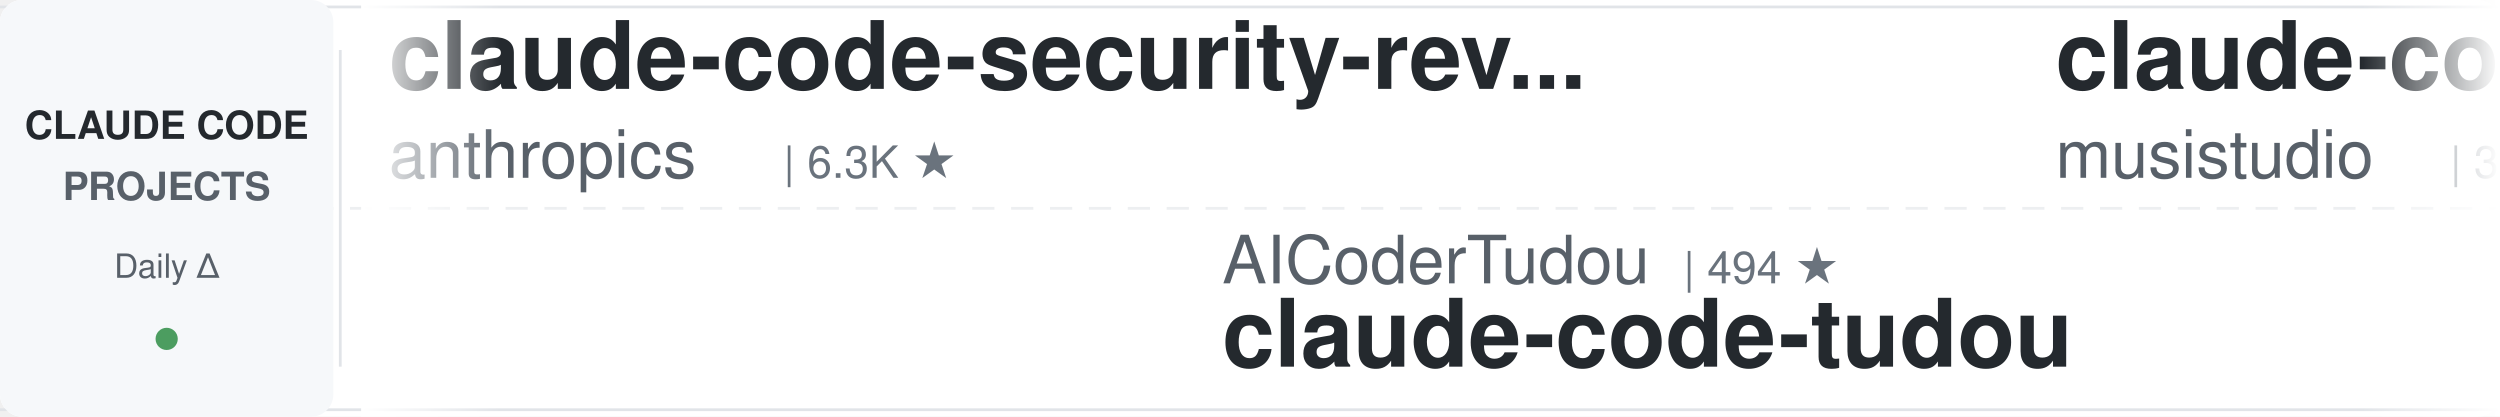
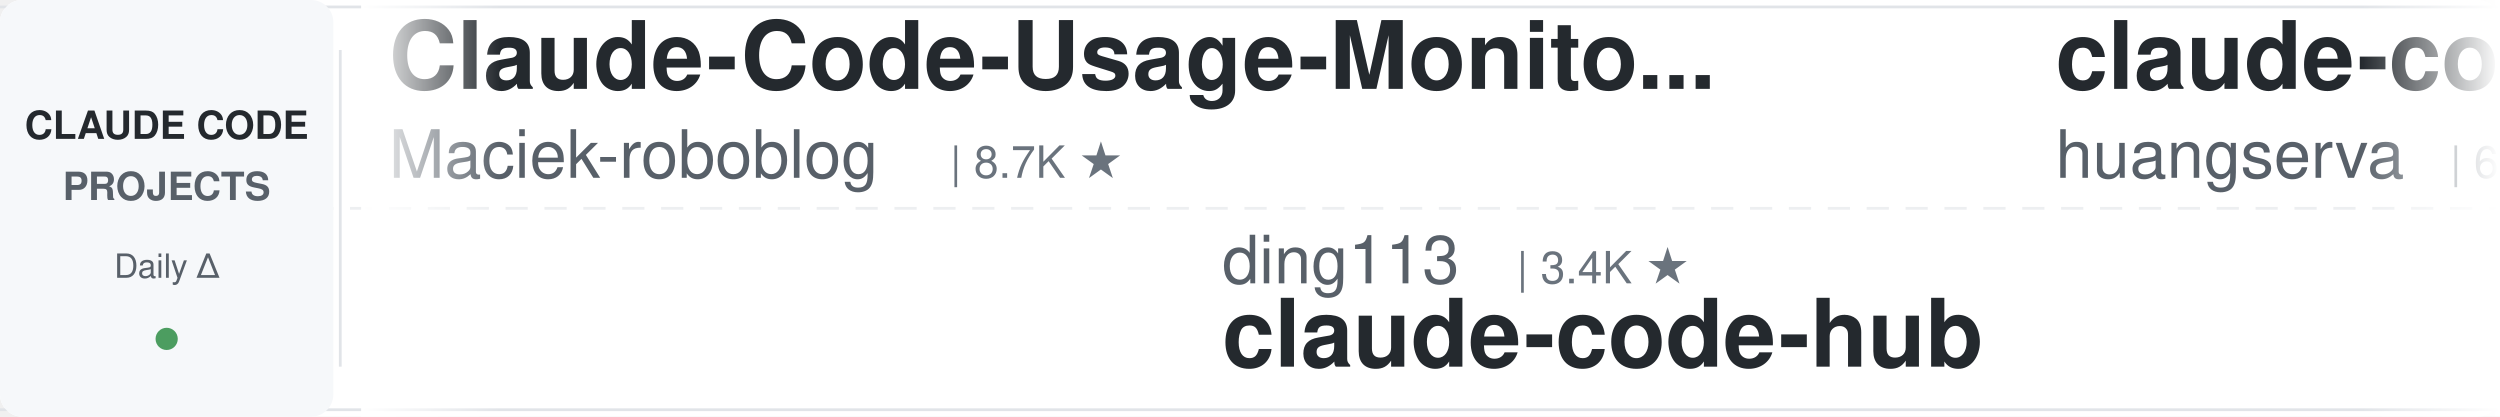
<svg xmlns="http://www.w3.org/2000/svg" width="900" height="150">
  <defs>
    <linearGradient id="leftFade" x1="0%" y1="0%" x2="100%" y2="0%">
      <stop offset="0%" style="stop-color:#ffffff;stop-opacity:1" />
      <stop offset="100%" style="stop-color:#ffffff;stop-opacity:0" />
    </linearGradient>
    <linearGradient id="rightFade" x1="0%" y1="0%" x2="100%" y2="0%">
      <stop offset="0%" style="stop-color:#ffffff;stop-opacity:0" />
      <stop offset="100%" style="stop-color:#ffffff;stop-opacity:1" />
    </linearGradient>
  </defs>
  <rect width="900" height="150" fill="#ffffff" rx="8" />
  <rect x="0" y="2" width="900" height="1" fill="#e1e4e8" />
  <rect x="0" y="147" width="900" height="1" fill="#e1e4e8" />
  <line x1="0" y1="75" x2="900" y2="75" stroke="#e1e4e8" stroke-width="1" stroke-dasharray="8 6" opacity="0.6" />
  <rect x="0" y="0" width="120" height="150" fill="#f6f8fa" rx="8" />
  <text x="60" y="50" font-family="-apple-system, BlinkMacSystemFont, 'Segoe UI', Helvetica, Arial, sans-serif" font-size="14" font-weight="600" fill="#24292e" text-anchor="middle">CLAUDE CODE</text>
  <text x="60" y="72" font-family="-apple-system, BlinkMacSystemFont, 'Segoe UI', Helvetica, Arial, sans-serif" font-size="14" font-weight="600" fill="#586069" text-anchor="middle">PROJECTS</text>
  <text x="60" y="100" font-family="-apple-system, BlinkMacSystemFont, 'Segoe UI', Helvetica, Arial, sans-serif" font-size="12" font-weight="500" fill="#586069" text-anchor="middle">Daily Δ</text>
  <circle cx="60" cy="122" r="4" fill="#22863a" opacity="0.8" />
  <rect x="122" y="18" width="1" height="114" fill="#e1e4e8" />
  <clipPath id="tickerClip">
    <rect x="130" y="0" width="770" height="150" />
  </clipPath>
  <g clip-path="url(#tickerClip)">
    <g id="tickerItems">
      <animateTransform attributeName="transform" attributeType="XML" type="translate" from="0 0" to="-3000 0" dur="54s" repeatCount="indefinite" />
      <g transform="translate(0, 0)">
-         <text x="140" y="32" font-family="-apple-system, BlinkMacSystemFont, 'Segoe UI', Helvetica, Arial, sans-serif" font-size="34" font-weight="600" fill="#24292e">claude-code-security-rev...</text>
-         <text x="140" y="64" font-family="-apple-system, BlinkMacSystemFont, 'Segoe UI', Helvetica, Arial, sans-serif" font-size="24" font-weight="400" fill="#586069">anthropics</text>
-         <text x="282" y="64" font-family="-apple-system, BlinkMacSystemFont, 'Segoe UI', Helvetica, Arial, sans-serif" font-size="16" font-weight="500" fill="#6a737d">| 6.3K ★</text>
+         <text x="140" y="32" font-family="-apple-system, BlinkMacSystemFont, 'Segoe UI', Helvetica, Arial, sans-serif" font-size="34" font-weight="600" fill="#24292e">Claude-Code-Usage-Monito...</text>
+         <text x="140" y="64" font-family="-apple-system, BlinkMacSystemFont, 'Segoe UI', Helvetica, Arial, sans-serif" font-size="24" font-weight="400" fill="#586069">Maciek-roboblog</text>
+         <text x="342" y="64" font-family="-apple-system, BlinkMacSystemFont, 'Segoe UI', Helvetica, Arial, sans-serif" font-size="16" font-weight="500" fill="#6a737d">| 8.7K ★</text>
      </g>
      <g transform="translate(300, 0)">
-         <text x="140" y="102" font-family="-apple-system, BlinkMacSystemFont, 'Segoe UI', Helvetica, Arial, sans-serif" font-size="24" font-weight="400" fill="#586069">AICoderTudou</text>
-         <text x="306" y="102" font-family="-apple-system, BlinkMacSystemFont, 'Segoe UI', Helvetica, Arial, sans-serif" font-size="16" font-weight="500" fill="#6a737d">| 494 ★</text>
-         <text x="140" y="132" font-family="-apple-system, BlinkMacSystemFont, 'Segoe UI', Helvetica, Arial, sans-serif" font-size="34" font-weight="600" fill="#24292e">claude-code-tudou</text>
+         <text x="140" y="102" font-family="-apple-system, BlinkMacSystemFont, 'Segoe UI', Helvetica, Arial, sans-serif" font-size="24" font-weight="400" fill="#586069">ding113</text>
+         <text x="246" y="102" font-family="-apple-system, BlinkMacSystemFont, 'Segoe UI', Helvetica, Arial, sans-serif" font-size="16" font-weight="500" fill="#6a737d">| 3.4K ★</text>
+         <text x="140" y="132" font-family="-apple-system, BlinkMacSystemFont, 'Segoe UI', Helvetica, Arial, sans-serif" font-size="34" font-weight="600" fill="#24292e">claude-code-hub</text>
      </g>
      <g transform="translate(600, 0)">
-         <text x="140" y="32" font-family="-apple-system, BlinkMacSystemFont, 'Segoe UI', Helvetica, Arial, sans-serif" font-size="34" font-weight="600" fill="#24292e">claude-code-router</text>
-         <text x="140" y="64" font-family="-apple-system, BlinkMacSystemFont, 'Segoe UI', Helvetica, Arial, sans-serif" font-size="24" font-weight="400" fill="#586069">musistudio</text>
-         <text x="282" y="64" font-family="-apple-system, BlinkMacSystemFont, 'Segoe UI', Helvetica, Arial, sans-serif" font-size="16" font-weight="500" fill="#6a737d">| 37.4K ★</text>
+         <text x="140" y="32" font-family="-apple-system, BlinkMacSystemFont, 'Segoe UI', Helvetica, Arial, sans-serif" font-size="34" font-weight="600" fill="#24292e">claude-code-cli</text>
+         <text x="140" y="64" font-family="-apple-system, BlinkMacSystemFont, 'Segoe UI', Helvetica, Arial, sans-serif" font-size="24" font-weight="400" fill="#586069">huangserva</text>
+         <text x="282" y="64" font-family="-apple-system, BlinkMacSystemFont, 'Segoe UI', Helvetica, Arial, sans-serif" font-size="16" font-weight="500" fill="#6a737d">| 631 ★</text>
      </g>
      <g transform="translate(900, 0)">
+         <text x="140" y="102" font-family="-apple-system, BlinkMacSystemFont, 'Segoe UI', Helvetica, Arial, sans-serif" font-size="24" font-weight="400" fill="#586069">overwirehq</text>
+         <text x="282" y="102" font-family="-apple-system, BlinkMacSystemFont, 'Segoe UI', Helvetica, Arial, sans-serif" font-size="16" font-weight="500" fill="#6a737d">| 2.8K ★</text>
+         <text x="140" y="132" font-family="-apple-system, BlinkMacSystemFont, 'Segoe UI', Helvetica, Arial, sans-serif" font-size="34" font-weight="600" fill="#24292e">claude-code-telegram</text>
+       </g>
+       <g transform="translate(1200, 0)">
+         <text x="140" y="32" font-family="-apple-system, BlinkMacSystemFont, 'Segoe UI', Helvetica, Arial, sans-serif" font-size="34" font-weight="600" fill="#24292e">claude-coder</text>
+         <text x="140" y="64" font-family="-apple-system, BlinkMacSystemFont, 'Segoe UI', Helvetica, Arial, sans-serif" font-size="24" font-weight="400" fill="#586069">kodu-ai</text>
+         <text x="246" y="64" font-family="-apple-system, BlinkMacSystemFont, 'Segoe UI', Helvetica, Arial, sans-serif" font-size="16" font-weight="500" fill="#6a737d">| 5.2K ★</text>
+       </g>
+       <g transform="translate(1500, 0)">
        <text x="140" y="102" font-family="-apple-system, BlinkMacSystemFont, 'Segoe UI', Helvetica, Arial, sans-serif" font-size="24" font-weight="400" fill="#586069">VoltAgent</text>
        <text x="270" y="102" font-family="-apple-system, BlinkMacSystemFont, 'Segoe UI', Helvetica, Arial, sans-serif" font-size="16" font-weight="500" fill="#6a737d">| 25.4K ★</text>
        <text x="140" y="132" font-family="-apple-system, BlinkMacSystemFont, 'Segoe UI', Helvetica, Arial, sans-serif" font-size="34" font-weight="600" fill="#24292e">awesome-claude-code-suba...</text>
      </g>
-       <g transform="translate(1200, 0)">
-         <text x="140" y="32" font-family="-apple-system, BlinkMacSystemFont, 'Segoe UI', Helvetica, Arial, sans-serif" font-size="34" font-weight="600" fill="#24292e">everything-claude-code</text>
-         <text x="140" y="64" font-family="-apple-system, BlinkMacSystemFont, 'Segoe UI', Helvetica, Arial, sans-serif" font-size="24" font-weight="400" fill="#586069">WorldFlowAI</text>
-         <text x="294" y="64" font-family="-apple-system, BlinkMacSystemFont, 'Segoe UI', Helvetica, Arial, sans-serif" font-size="16" font-weight="500" fill="#6a737d">| 3.6K ★</text>
-       </g>
-       <g transform="translate(1500, 0)">
-         <text x="140" y="102" font-family="-apple-system, BlinkMacSystemFont, 'Segoe UI', Helvetica, Arial, sans-serif" font-size="24" font-weight="400" fill="#586069">frankbria</text>
-         <text x="270" y="102" font-family="-apple-system, BlinkMacSystemFont, 'Segoe UI', Helvetica, Arial, sans-serif" font-size="16" font-weight="500" fill="#6a737d">| 9.6K ★</text>
-         <text x="140" y="132" font-family="-apple-system, BlinkMacSystemFont, 'Segoe UI', Helvetica, Arial, sans-serif" font-size="34" font-weight="600" fill="#24292e">ralph-claude-code</text>
-       </g>
      <g transform="translate(1800, 0)">
-         <text x="140" y="32" font-family="-apple-system, BlinkMacSystemFont, 'Segoe UI', Helvetica, Arial, sans-serif" font-size="34" font-weight="600" fill="#24292e">ClaudeCodeAgents</text>
-         <text x="140" y="64" font-family="-apple-system, BlinkMacSystemFont, 'Segoe UI', Helvetica, Arial, sans-serif" font-size="24" font-weight="400" fill="#586069">darcyegb</text>
-         <text x="258" y="64" font-family="-apple-system, BlinkMacSystemFont, 'Segoe UI', Helvetica, Arial, sans-serif" font-size="16" font-weight="500" fill="#6a737d">| 768 ★</text>
+         <text x="140" y="32" font-family="-apple-system, BlinkMacSystemFont, 'Segoe UI', Helvetica, Arial, sans-serif" font-size="34" font-weight="600" fill="#24292e">claude-code-base-action</text>
+         <text x="140" y="64" font-family="-apple-system, BlinkMacSystemFont, 'Segoe UI', Helvetica, Arial, sans-serif" font-size="24" font-weight="400" fill="#586069">anthropics</text>
+         <text x="282" y="64" font-family="-apple-system, BlinkMacSystemFont, 'Segoe UI', Helvetica, Arial, sans-serif" font-size="16" font-weight="500" fill="#6a737d">| 992 ★</text>
      </g>
      <g transform="translate(2100, 0)">
-         <text x="140" y="102" font-family="-apple-system, BlinkMacSystemFont, 'Segoe UI', Helvetica, Arial, sans-serif" font-size="24" font-weight="400" fill="#586069">repowise-dev</text>
-         <text x="306" y="102" font-family="-apple-system, BlinkMacSystemFont, 'Segoe UI', Helvetica, Arial, sans-serif" font-size="16" font-weight="500" fill="#6a737d">| 1.2K ★</text>
-         <text x="140" y="132" font-family="-apple-system, BlinkMacSystemFont, 'Segoe UI', Helvetica, Arial, sans-serif" font-size="34" font-weight="600" fill="#24292e">claude-code-prompts</text>
+         <text x="140" y="102" font-family="-apple-system, BlinkMacSystemFont, 'Segoe UI', Helvetica, Arial, sans-serif" font-size="24" font-weight="400" fill="#586069">disler</text>
+         <text x="234" y="102" font-family="-apple-system, BlinkMacSystemFont, 'Segoe UI', Helvetica, Arial, sans-serif" font-size="16" font-weight="500" fill="#6a737d">| 1.7K ★</text>
+         <text x="140" y="132" font-family="-apple-system, BlinkMacSystemFont, 'Segoe UI', Helvetica, Arial, sans-serif" font-size="34" font-weight="600" fill="#24292e">pi-vs-claude-code</text>
      </g>
      <g transform="translate(2400, 0)">
        <text x="140" y="32" font-family="-apple-system, BlinkMacSystemFont, 'Segoe UI', Helvetica, Arial, sans-serif" font-size="34" font-weight="600" fill="#24292e">claude-code-proxy</text>
-         <text x="140" y="64" font-family="-apple-system, BlinkMacSystemFont, 'Segoe UI', Helvetica, Arial, sans-serif" font-size="24" font-weight="400" fill="#586069">fuergaosi233</text>
-         <text x="306" y="64" font-family="-apple-system, BlinkMacSystemFont, 'Segoe UI', Helvetica, Arial, sans-serif" font-size="16" font-weight="500" fill="#6a737d">| 2.8K ★</text>
+         <text x="140" y="64" font-family="-apple-system, BlinkMacSystemFont, 'Segoe UI', Helvetica, Arial, sans-serif" font-size="24" font-weight="400" fill="#586069">1rgs</text>
+         <text x="210" y="64" font-family="-apple-system, BlinkMacSystemFont, 'Segoe UI', Helvetica, Arial, sans-serif" font-size="16" font-weight="500" fill="#6a737d">| 3.8K ★</text>
      </g>
      <g transform="translate(2700, 0)">
-         <text x="140" y="102" font-family="-apple-system, BlinkMacSystemFont, 'Segoe UI', Helvetica, Arial, sans-serif" font-size="24" font-weight="400" fill="#586069">shanraisshan</text>
-         <text x="306" y="102" font-family="-apple-system, BlinkMacSystemFont, 'Segoe UI', Helvetica, Arial, sans-serif" font-size="16" font-weight="500" fill="#6a737d">| 66.4K ★</text>
-         <text x="140" y="132" font-family="-apple-system, BlinkMacSystemFont, 'Segoe UI', Helvetica, Arial, sans-serif" font-size="34" font-weight="600" fill="#24292e">claude-code-best-practic...</text>
+         <text x="140" y="102" font-family="-apple-system, BlinkMacSystemFont, 'Segoe UI', Helvetica, Arial, sans-serif" font-size="24" font-weight="400" fill="#586069">andrew-kramer-inno</text>
+         <text x="378" y="102" font-family="-apple-system, BlinkMacSystemFont, 'Segoe UI', Helvetica, Arial, sans-serif" font-size="16" font-weight="500" fill="#6a737d">| 595 ★</text>
+         <text x="140" y="132" font-family="-apple-system, BlinkMacSystemFont, 'Segoe UI', Helvetica, Arial, sans-serif" font-size="34" font-weight="600" fill="#24292e">claude-code-source-build</text>
      </g>
      <g transform="translate(3000, 0)">
-         <text x="140" y="32" font-family="-apple-system, BlinkMacSystemFont, 'Segoe UI', Helvetica, Arial, sans-serif" font-size="34" font-weight="600" fill="#24292e">claude-code-security-rev...</text>
-         <text x="140" y="64" font-family="-apple-system, BlinkMacSystemFont, 'Segoe UI', Helvetica, Arial, sans-serif" font-size="24" font-weight="400" fill="#586069">anthropics</text>
-         <text x="282" y="64" font-family="-apple-system, BlinkMacSystemFont, 'Segoe UI', Helvetica, Arial, sans-serif" font-size="16" font-weight="500" fill="#6a737d">| 6.3K ★</text>
+         <text x="140" y="32" font-family="-apple-system, BlinkMacSystemFont, 'Segoe UI', Helvetica, Arial, sans-serif" font-size="34" font-weight="600" fill="#24292e">Claude-Code-Usage-Monito...</text>
+         <text x="140" y="64" font-family="-apple-system, BlinkMacSystemFont, 'Segoe UI', Helvetica, Arial, sans-serif" font-size="24" font-weight="400" fill="#586069">Maciek-roboblog</text>
+         <text x="342" y="64" font-family="-apple-system, BlinkMacSystemFont, 'Segoe UI', Helvetica, Arial, sans-serif" font-size="16" font-weight="500" fill="#6a737d">| 8.7K ★</text>
      </g>
      <g transform="translate(3300, 0)">
-         <text x="140" y="102" font-family="-apple-system, BlinkMacSystemFont, 'Segoe UI', Helvetica, Arial, sans-serif" font-size="24" font-weight="400" fill="#586069">AICoderTudou</text>
-         <text x="306" y="102" font-family="-apple-system, BlinkMacSystemFont, 'Segoe UI', Helvetica, Arial, sans-serif" font-size="16" font-weight="500" fill="#6a737d">| 494 ★</text>
-         <text x="140" y="132" font-family="-apple-system, BlinkMacSystemFont, 'Segoe UI', Helvetica, Arial, sans-serif" font-size="34" font-weight="600" fill="#24292e">claude-code-tudou</text>
+         <text x="140" y="102" font-family="-apple-system, BlinkMacSystemFont, 'Segoe UI', Helvetica, Arial, sans-serif" font-size="24" font-weight="400" fill="#586069">ding113</text>
+         <text x="246" y="102" font-family="-apple-system, BlinkMacSystemFont, 'Segoe UI', Helvetica, Arial, sans-serif" font-size="16" font-weight="500" fill="#6a737d">| 3.4K ★</text>
+         <text x="140" y="132" font-family="-apple-system, BlinkMacSystemFont, 'Segoe UI', Helvetica, Arial, sans-serif" font-size="34" font-weight="600" fill="#24292e">claude-code-hub</text>
      </g>
      <g transform="translate(3600, 0)">
-         <text x="140" y="32" font-family="-apple-system, BlinkMacSystemFont, 'Segoe UI', Helvetica, Arial, sans-serif" font-size="34" font-weight="600" fill="#24292e">claude-code-router</text>
-         <text x="140" y="64" font-family="-apple-system, BlinkMacSystemFont, 'Segoe UI', Helvetica, Arial, sans-serif" font-size="24" font-weight="400" fill="#586069">musistudio</text>
-         <text x="282" y="64" font-family="-apple-system, BlinkMacSystemFont, 'Segoe UI', Helvetica, Arial, sans-serif" font-size="16" font-weight="500" fill="#6a737d">| 37.4K ★</text>
+         <text x="140" y="32" font-family="-apple-system, BlinkMacSystemFont, 'Segoe UI', Helvetica, Arial, sans-serif" font-size="34" font-weight="600" fill="#24292e">claude-code-cli</text>
+         <text x="140" y="64" font-family="-apple-system, BlinkMacSystemFont, 'Segoe UI', Helvetica, Arial, sans-serif" font-size="24" font-weight="400" fill="#586069">huangserva</text>
+         <text x="282" y="64" font-family="-apple-system, BlinkMacSystemFont, 'Segoe UI', Helvetica, Arial, sans-serif" font-size="16" font-weight="500" fill="#6a737d">| 631 ★</text>
      </g>
      <g transform="translate(3900, 0)">
-         <text x="140" y="102" font-family="-apple-system, BlinkMacSystemFont, 'Segoe UI', Helvetica, Arial, sans-serif" font-size="24" font-weight="400" fill="#586069">VoltAgent</text>
-         <text x="270" y="102" font-family="-apple-system, BlinkMacSystemFont, 'Segoe UI', Helvetica, Arial, sans-serif" font-size="16" font-weight="500" fill="#6a737d">| 25.4K ★</text>
-         <text x="140" y="132" font-family="-apple-system, BlinkMacSystemFont, 'Segoe UI', Helvetica, Arial, sans-serif" font-size="34" font-weight="600" fill="#24292e">awesome-claude-code-suba...</text>
+         <text x="140" y="102" font-family="-apple-system, BlinkMacSystemFont, 'Segoe UI', Helvetica, Arial, sans-serif" font-size="24" font-weight="400" fill="#586069">overwirehq</text>
+         <text x="282" y="102" font-family="-apple-system, BlinkMacSystemFont, 'Segoe UI', Helvetica, Arial, sans-serif" font-size="16" font-weight="500" fill="#6a737d">| 2.8K ★</text>
+         <text x="140" y="132" font-family="-apple-system, BlinkMacSystemFont, 'Segoe UI', Helvetica, Arial, sans-serif" font-size="34" font-weight="600" fill="#24292e">claude-code-telegram</text>
      </g>
    </g>
  </g>
  <rect x="130" y="0" width="50" height="150" fill="url(#leftFade)" />
  <rect x="850" y="0" width="50" height="150" fill="url(#rightFade)" />
</svg>
